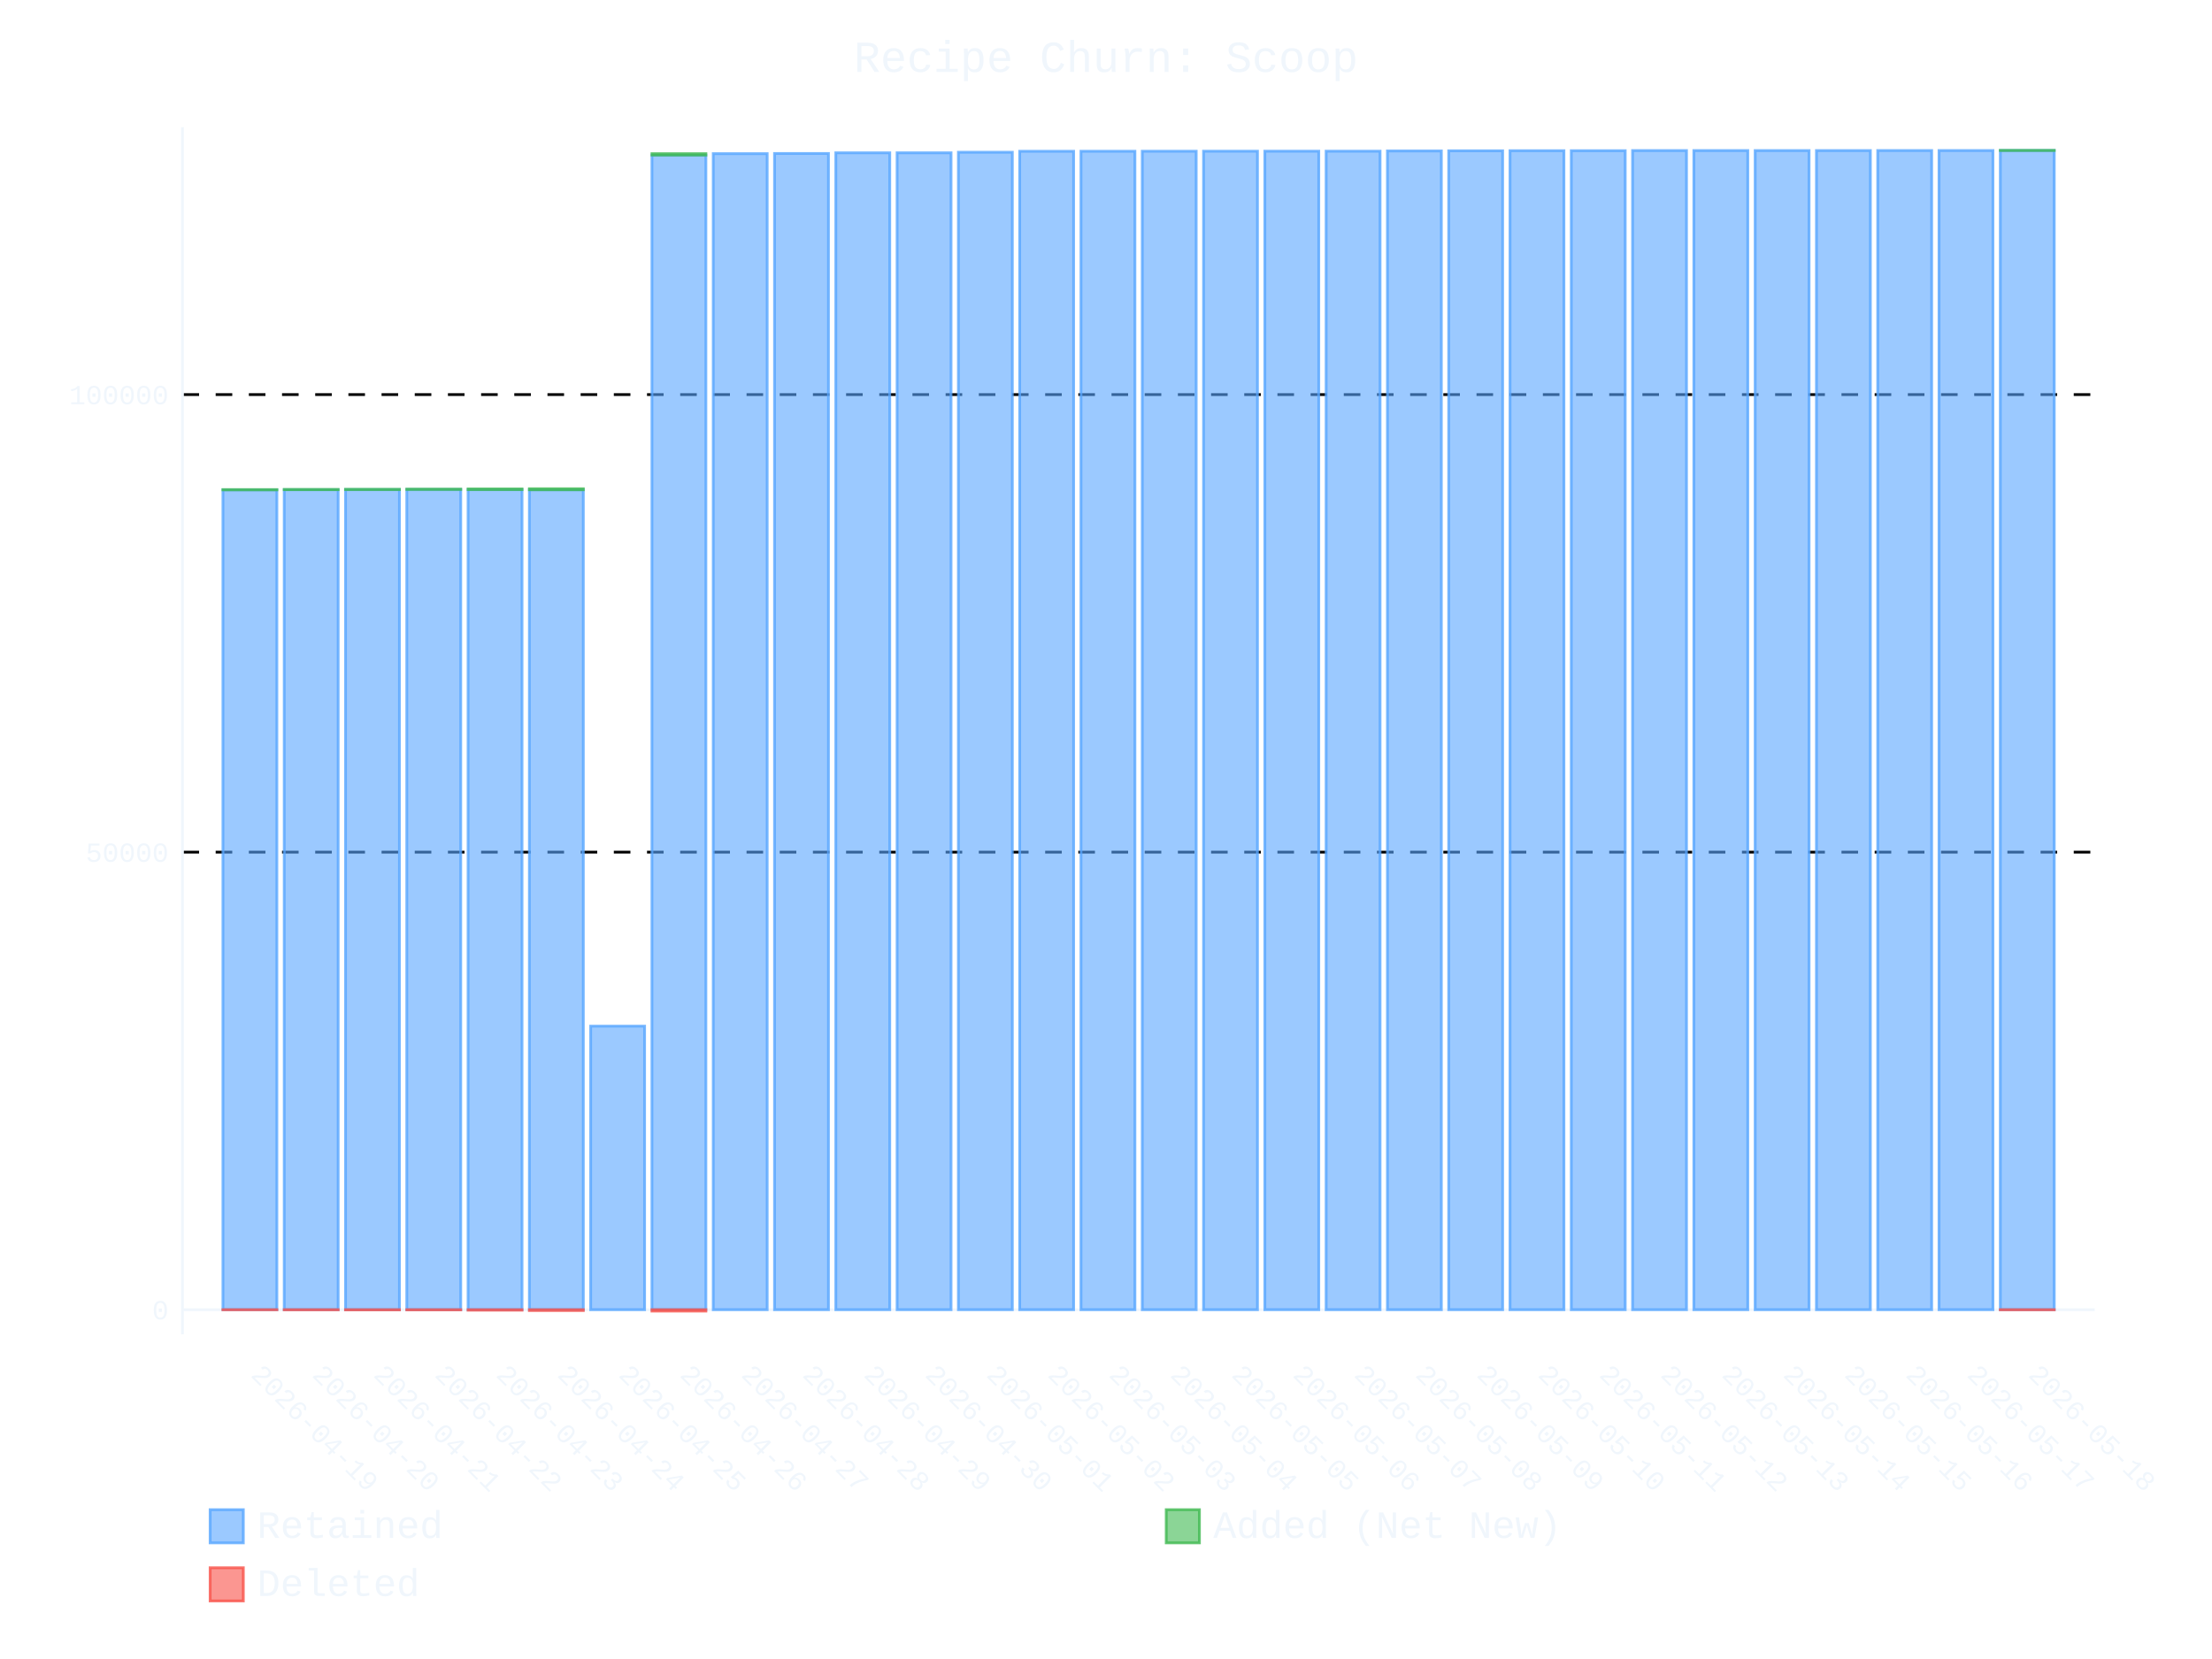
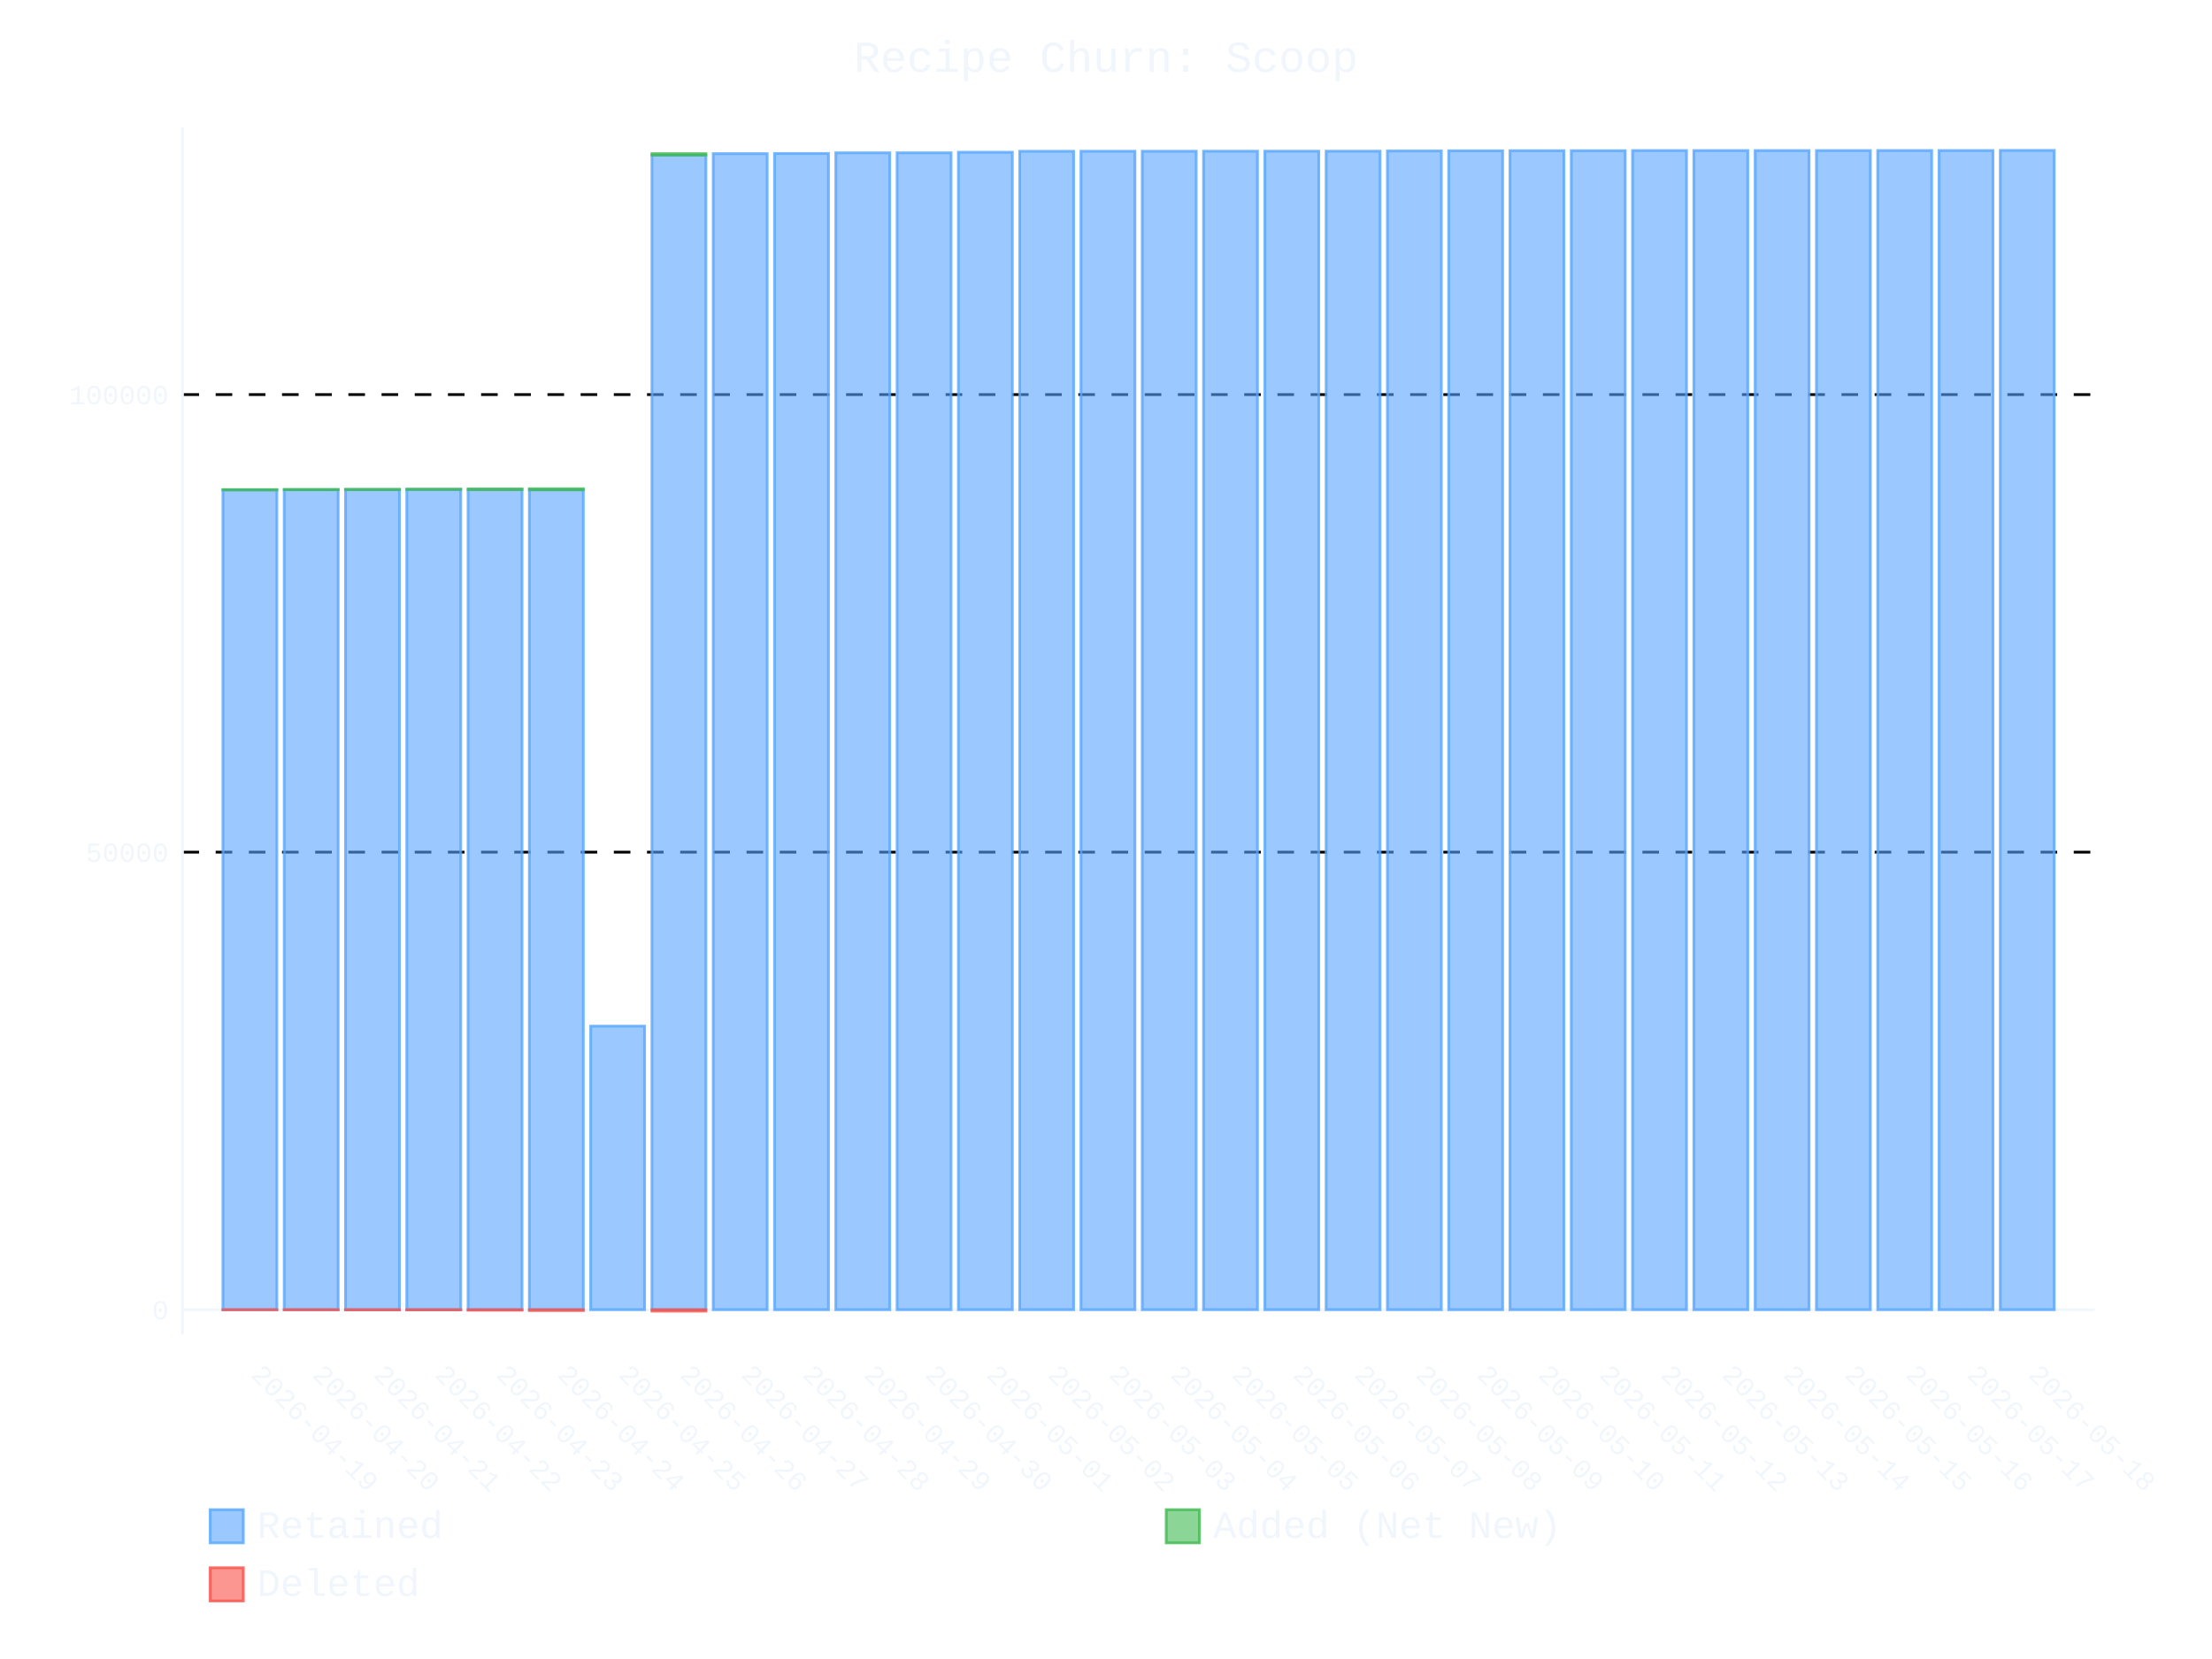
- <svg xmlns="http://www.w3.org/2000/svg" id="chart-a2829a49-b0c8-456d-917b-2eb442dcbe60" class="pygal-chart" viewBox="0 0 800 600">
+ <svg xmlns="http://www.w3.org/2000/svg" id="chart-1cd4efae-7709-46c1-90ec-4ee09503937c" class="pygal-chart" viewBox="0 0 800 600">
  <defs>
-     <style type="text/css">#chart-a2829a49-b0c8-456d-917b-2eb442dcbe60{-webkit-user-select:none;-webkit-font-smoothing:antialiased;font-family:Consolas,"Liberation Mono",Menlo,Courier,monospace}#chart-a2829a49-b0c8-456d-917b-2eb442dcbe60 .title{font-family:Consolas,"Liberation Mono",Menlo,Courier,monospace;font-size:16px}#chart-a2829a49-b0c8-456d-917b-2eb442dcbe60 .legends .legend text{font-family:Consolas,"Liberation Mono",Menlo,Courier,monospace;font-size:14px}#chart-a2829a49-b0c8-456d-917b-2eb442dcbe60 .axis text{font-family:Consolas,"Liberation Mono",Menlo,Courier,monospace;font-size:10px}#chart-a2829a49-b0c8-456d-917b-2eb442dcbe60 .axis text.major{font-family:Consolas,"Liberation Mono",Menlo,Courier,monospace;font-size:10px}#chart-a2829a49-b0c8-456d-917b-2eb442dcbe60 .text-overlay text.value{font-family:Consolas,"Liberation Mono",Menlo,Courier,monospace;font-size:16px}#chart-a2829a49-b0c8-456d-917b-2eb442dcbe60 .text-overlay text.label{font-family:Consolas,"Liberation Mono",Menlo,Courier,monospace;font-size:10px}#chart-a2829a49-b0c8-456d-917b-2eb442dcbe60 .tooltip{font-family:Consolas,"Liberation Mono",Menlo,Courier,monospace;font-size:14px}#chart-a2829a49-b0c8-456d-917b-2eb442dcbe60 text.no_data{font-family:Consolas,"Liberation Mono",Menlo,Courier,monospace;font-size:64px}
- #chart-a2829a49-b0c8-456d-917b-2eb442dcbe60{background-color:transparent}#chart-a2829a49-b0c8-456d-917b-2eb442dcbe60 path,#chart-a2829a49-b0c8-456d-917b-2eb442dcbe60 line,#chart-a2829a49-b0c8-456d-917b-2eb442dcbe60 rect,#chart-a2829a49-b0c8-456d-917b-2eb442dcbe60 circle{-webkit-transition:400ms ease-in;-moz-transition:400ms ease-in;transition:400ms ease-in}#chart-a2829a49-b0c8-456d-917b-2eb442dcbe60 .graph &gt; .background{fill:transparent}#chart-a2829a49-b0c8-456d-917b-2eb442dcbe60 .plot &gt; .background{fill:transparent}#chart-a2829a49-b0c8-456d-917b-2eb442dcbe60 .graph{fill:#f0f6fc}#chart-a2829a49-b0c8-456d-917b-2eb442dcbe60 text.no_data{fill:#f0f6fc}#chart-a2829a49-b0c8-456d-917b-2eb442dcbe60 .title{fill:#f0f6fc}#chart-a2829a49-b0c8-456d-917b-2eb442dcbe60 .legends .legend text{fill:#f0f6fc}#chart-a2829a49-b0c8-456d-917b-2eb442dcbe60 .legends .legend:hover text{fill:#f0f6fc}#chart-a2829a49-b0c8-456d-917b-2eb442dcbe60 .axis .line{stroke:#f0f6fc}#chart-a2829a49-b0c8-456d-917b-2eb442dcbe60 .axis .guide.line{stroke:#9198a1}#chart-a2829a49-b0c8-456d-917b-2eb442dcbe60 .axis .major.line{stroke:#f0f6fc}#chart-a2829a49-b0c8-456d-917b-2eb442dcbe60 .axis text.major{fill:#f0f6fc}#chart-a2829a49-b0c8-456d-917b-2eb442dcbe60 .axis.y .guides:hover .guide.line,#chart-a2829a49-b0c8-456d-917b-2eb442dcbe60 .line-graph .axis.x .guides:hover .guide.line,#chart-a2829a49-b0c8-456d-917b-2eb442dcbe60 .stackedline-graph .axis.x .guides:hover .guide.line,#chart-a2829a49-b0c8-456d-917b-2eb442dcbe60 .xy-graph .axis.x .guides:hover .guide.line{stroke:#f0f6fc}#chart-a2829a49-b0c8-456d-917b-2eb442dcbe60 .axis .guides:hover text{fill:#f0f6fc}#chart-a2829a49-b0c8-456d-917b-2eb442dcbe60 .reactive{fill-opacity:.6;stroke-opacity:.8;stroke-width:1}#chart-a2829a49-b0c8-456d-917b-2eb442dcbe60 .ci{stroke:#f0f6fc}#chart-a2829a49-b0c8-456d-917b-2eb442dcbe60 .reactive.active,#chart-a2829a49-b0c8-456d-917b-2eb442dcbe60 .active .reactive{fill-opacity:.9;stroke-opacity:.9;stroke-width:4}#chart-a2829a49-b0c8-456d-917b-2eb442dcbe60 .ci .reactive.active{stroke-width:1.5}#chart-a2829a49-b0c8-456d-917b-2eb442dcbe60 .series text{fill:#f0f6fc}#chart-a2829a49-b0c8-456d-917b-2eb442dcbe60 .tooltip rect{fill:transparent;stroke:#f0f6fc;-webkit-transition:opacity 400ms ease-in;-moz-transition:opacity 400ms ease-in;transition:opacity 400ms ease-in}#chart-a2829a49-b0c8-456d-917b-2eb442dcbe60 .tooltip .label{fill:#f0f6fc}#chart-a2829a49-b0c8-456d-917b-2eb442dcbe60 .tooltip .label{fill:#f0f6fc}#chart-a2829a49-b0c8-456d-917b-2eb442dcbe60 .tooltip .legend{font-size:.8em;fill:#9198a1}#chart-a2829a49-b0c8-456d-917b-2eb442dcbe60 .tooltip .x_label{font-size:.6em;fill:#f0f6fc}#chart-a2829a49-b0c8-456d-917b-2eb442dcbe60 .tooltip .xlink{font-size:.5em;text-decoration:underline}#chart-a2829a49-b0c8-456d-917b-2eb442dcbe60 .tooltip .value{font-size:1.5em}#chart-a2829a49-b0c8-456d-917b-2eb442dcbe60 .bound{font-size:.5em}#chart-a2829a49-b0c8-456d-917b-2eb442dcbe60 .max-value{font-size:.75em;fill:#9198a1}#chart-a2829a49-b0c8-456d-917b-2eb442dcbe60 .map-element{fill:transparent;stroke:#9198a1 !important}#chart-a2829a49-b0c8-456d-917b-2eb442dcbe60 .map-element .reactive{fill-opacity:inherit;stroke-opacity:inherit}#chart-a2829a49-b0c8-456d-917b-2eb442dcbe60 .color-0,#chart-a2829a49-b0c8-456d-917b-2eb442dcbe60 .color-0 a:visited{stroke:#58a6ff;fill:#58a6ff}#chart-a2829a49-b0c8-456d-917b-2eb442dcbe60 .color-1,#chart-a2829a49-b0c8-456d-917b-2eb442dcbe60 .color-1 a:visited{stroke:#3fb950;fill:#3fb950}#chart-a2829a49-b0c8-456d-917b-2eb442dcbe60 .color-2,#chart-a2829a49-b0c8-456d-917b-2eb442dcbe60 .color-2 a:visited{stroke:#f85149;fill:#f85149}#chart-a2829a49-b0c8-456d-917b-2eb442dcbe60 .text-overlay .color-0 text{fill:black}#chart-a2829a49-b0c8-456d-917b-2eb442dcbe60 .text-overlay .color-1 text{fill:black}#chart-a2829a49-b0c8-456d-917b-2eb442dcbe60 .text-overlay .color-2 text{fill:black}
- #chart-a2829a49-b0c8-456d-917b-2eb442dcbe60 text.no_data{text-anchor:middle}#chart-a2829a49-b0c8-456d-917b-2eb442dcbe60 .guide.line{fill:none}#chart-a2829a49-b0c8-456d-917b-2eb442dcbe60 .centered{text-anchor:middle}#chart-a2829a49-b0c8-456d-917b-2eb442dcbe60 .title{text-anchor:middle}#chart-a2829a49-b0c8-456d-917b-2eb442dcbe60 .legends .legend text{fill-opacity:1}#chart-a2829a49-b0c8-456d-917b-2eb442dcbe60 .axis.x text{text-anchor:middle}#chart-a2829a49-b0c8-456d-917b-2eb442dcbe60 .axis.x:not(.web) text[transform]{text-anchor:start}#chart-a2829a49-b0c8-456d-917b-2eb442dcbe60 .axis.x:not(.web) text[transform].backwards{text-anchor:end}#chart-a2829a49-b0c8-456d-917b-2eb442dcbe60 .axis.y text{text-anchor:end}#chart-a2829a49-b0c8-456d-917b-2eb442dcbe60 .axis.y text[transform].backwards{text-anchor:start}#chart-a2829a49-b0c8-456d-917b-2eb442dcbe60 .axis.y2 text{text-anchor:start}#chart-a2829a49-b0c8-456d-917b-2eb442dcbe60 .axis.y2 text[transform].backwards{text-anchor:end}#chart-a2829a49-b0c8-456d-917b-2eb442dcbe60 .axis .guide.line{stroke-dasharray:4,4;stroke:black}#chart-a2829a49-b0c8-456d-917b-2eb442dcbe60 .axis .major.guide.line{stroke-dasharray:6,6;stroke:black}#chart-a2829a49-b0c8-456d-917b-2eb442dcbe60 .horizontal .axis.y .guide.line,#chart-a2829a49-b0c8-456d-917b-2eb442dcbe60 .horizontal .axis.y2 .guide.line,#chart-a2829a49-b0c8-456d-917b-2eb442dcbe60 .vertical .axis.x .guide.line{opacity:0}#chart-a2829a49-b0c8-456d-917b-2eb442dcbe60 .horizontal .axis.always_show .guide.line,#chart-a2829a49-b0c8-456d-917b-2eb442dcbe60 .vertical .axis.always_show .guide.line{opacity:1 !important}#chart-a2829a49-b0c8-456d-917b-2eb442dcbe60 .axis.y .guides:hover .guide.line,#chart-a2829a49-b0c8-456d-917b-2eb442dcbe60 .axis.y2 .guides:hover .guide.line,#chart-a2829a49-b0c8-456d-917b-2eb442dcbe60 .axis.x .guides:hover .guide.line{opacity:1}#chart-a2829a49-b0c8-456d-917b-2eb442dcbe60 .axis .guides:hover text{opacity:1}#chart-a2829a49-b0c8-456d-917b-2eb442dcbe60 .nofill{fill:none}#chart-a2829a49-b0c8-456d-917b-2eb442dcbe60 .subtle-fill{fill-opacity:.2}#chart-a2829a49-b0c8-456d-917b-2eb442dcbe60 .dot{stroke-width:1px;fill-opacity:1;stroke-opacity:1}#chart-a2829a49-b0c8-456d-917b-2eb442dcbe60 .dot.active{stroke-width:5px}#chart-a2829a49-b0c8-456d-917b-2eb442dcbe60 .dot.negative{fill:transparent}#chart-a2829a49-b0c8-456d-917b-2eb442dcbe60 text,#chart-a2829a49-b0c8-456d-917b-2eb442dcbe60 tspan{stroke:none !important}#chart-a2829a49-b0c8-456d-917b-2eb442dcbe60 .series text.active{opacity:1}#chart-a2829a49-b0c8-456d-917b-2eb442dcbe60 .tooltip rect{fill-opacity:.95;stroke-width:.5}#chart-a2829a49-b0c8-456d-917b-2eb442dcbe60 .tooltip text{fill-opacity:1}#chart-a2829a49-b0c8-456d-917b-2eb442dcbe60 .showable{visibility:hidden}#chart-a2829a49-b0c8-456d-917b-2eb442dcbe60 .showable.shown{visibility:visible}#chart-a2829a49-b0c8-456d-917b-2eb442dcbe60 .gauge-background{fill:rgba(229,229,229,1);stroke:none}#chart-a2829a49-b0c8-456d-917b-2eb442dcbe60 .bg-lines{stroke:transparent;stroke-width:2px}</style>
+     <style type="text/css">#chart-1cd4efae-7709-46c1-90ec-4ee09503937c{-webkit-user-select:none;-webkit-font-smoothing:antialiased;font-family:Consolas,"Liberation Mono",Menlo,Courier,monospace}#chart-1cd4efae-7709-46c1-90ec-4ee09503937c .title{font-family:Consolas,"Liberation Mono",Menlo,Courier,monospace;font-size:16px}#chart-1cd4efae-7709-46c1-90ec-4ee09503937c .legends .legend text{font-family:Consolas,"Liberation Mono",Menlo,Courier,monospace;font-size:14px}#chart-1cd4efae-7709-46c1-90ec-4ee09503937c .axis text{font-family:Consolas,"Liberation Mono",Menlo,Courier,monospace;font-size:10px}#chart-1cd4efae-7709-46c1-90ec-4ee09503937c .axis text.major{font-family:Consolas,"Liberation Mono",Menlo,Courier,monospace;font-size:10px}#chart-1cd4efae-7709-46c1-90ec-4ee09503937c .text-overlay text.value{font-family:Consolas,"Liberation Mono",Menlo,Courier,monospace;font-size:16px}#chart-1cd4efae-7709-46c1-90ec-4ee09503937c .text-overlay text.label{font-family:Consolas,"Liberation Mono",Menlo,Courier,monospace;font-size:10px}#chart-1cd4efae-7709-46c1-90ec-4ee09503937c .tooltip{font-family:Consolas,"Liberation Mono",Menlo,Courier,monospace;font-size:14px}#chart-1cd4efae-7709-46c1-90ec-4ee09503937c text.no_data{font-family:Consolas,"Liberation Mono",Menlo,Courier,monospace;font-size:64px}
+ #chart-1cd4efae-7709-46c1-90ec-4ee09503937c{background-color:transparent}#chart-1cd4efae-7709-46c1-90ec-4ee09503937c path,#chart-1cd4efae-7709-46c1-90ec-4ee09503937c line,#chart-1cd4efae-7709-46c1-90ec-4ee09503937c rect,#chart-1cd4efae-7709-46c1-90ec-4ee09503937c circle{-webkit-transition:400ms ease-in;-moz-transition:400ms ease-in;transition:400ms ease-in}#chart-1cd4efae-7709-46c1-90ec-4ee09503937c .graph &gt; .background{fill:transparent}#chart-1cd4efae-7709-46c1-90ec-4ee09503937c .plot &gt; .background{fill:transparent}#chart-1cd4efae-7709-46c1-90ec-4ee09503937c .graph{fill:#f0f6fc}#chart-1cd4efae-7709-46c1-90ec-4ee09503937c text.no_data{fill:#f0f6fc}#chart-1cd4efae-7709-46c1-90ec-4ee09503937c .title{fill:#f0f6fc}#chart-1cd4efae-7709-46c1-90ec-4ee09503937c .legends .legend text{fill:#f0f6fc}#chart-1cd4efae-7709-46c1-90ec-4ee09503937c .legends .legend:hover text{fill:#f0f6fc}#chart-1cd4efae-7709-46c1-90ec-4ee09503937c .axis .line{stroke:#f0f6fc}#chart-1cd4efae-7709-46c1-90ec-4ee09503937c .axis .guide.line{stroke:#9198a1}#chart-1cd4efae-7709-46c1-90ec-4ee09503937c .axis .major.line{stroke:#f0f6fc}#chart-1cd4efae-7709-46c1-90ec-4ee09503937c .axis text.major{fill:#f0f6fc}#chart-1cd4efae-7709-46c1-90ec-4ee09503937c .axis.y .guides:hover .guide.line,#chart-1cd4efae-7709-46c1-90ec-4ee09503937c .line-graph .axis.x .guides:hover .guide.line,#chart-1cd4efae-7709-46c1-90ec-4ee09503937c .stackedline-graph .axis.x .guides:hover .guide.line,#chart-1cd4efae-7709-46c1-90ec-4ee09503937c .xy-graph .axis.x .guides:hover .guide.line{stroke:#f0f6fc}#chart-1cd4efae-7709-46c1-90ec-4ee09503937c .axis .guides:hover text{fill:#f0f6fc}#chart-1cd4efae-7709-46c1-90ec-4ee09503937c .reactive{fill-opacity:.6;stroke-opacity:.8;stroke-width:1}#chart-1cd4efae-7709-46c1-90ec-4ee09503937c .ci{stroke:#f0f6fc}#chart-1cd4efae-7709-46c1-90ec-4ee09503937c .reactive.active,#chart-1cd4efae-7709-46c1-90ec-4ee09503937c .active .reactive{fill-opacity:.9;stroke-opacity:.9;stroke-width:4}#chart-1cd4efae-7709-46c1-90ec-4ee09503937c .ci .reactive.active{stroke-width:1.5}#chart-1cd4efae-7709-46c1-90ec-4ee09503937c .series text{fill:#f0f6fc}#chart-1cd4efae-7709-46c1-90ec-4ee09503937c .tooltip rect{fill:transparent;stroke:#f0f6fc;-webkit-transition:opacity 400ms ease-in;-moz-transition:opacity 400ms ease-in;transition:opacity 400ms ease-in}#chart-1cd4efae-7709-46c1-90ec-4ee09503937c .tooltip .label{fill:#f0f6fc}#chart-1cd4efae-7709-46c1-90ec-4ee09503937c .tooltip .label{fill:#f0f6fc}#chart-1cd4efae-7709-46c1-90ec-4ee09503937c .tooltip .legend{font-size:.8em;fill:#9198a1}#chart-1cd4efae-7709-46c1-90ec-4ee09503937c .tooltip .x_label{font-size:.6em;fill:#f0f6fc}#chart-1cd4efae-7709-46c1-90ec-4ee09503937c .tooltip .xlink{font-size:.5em;text-decoration:underline}#chart-1cd4efae-7709-46c1-90ec-4ee09503937c .tooltip .value{font-size:1.5em}#chart-1cd4efae-7709-46c1-90ec-4ee09503937c .bound{font-size:.5em}#chart-1cd4efae-7709-46c1-90ec-4ee09503937c .max-value{font-size:.75em;fill:#9198a1}#chart-1cd4efae-7709-46c1-90ec-4ee09503937c .map-element{fill:transparent;stroke:#9198a1 !important}#chart-1cd4efae-7709-46c1-90ec-4ee09503937c .map-element .reactive{fill-opacity:inherit;stroke-opacity:inherit}#chart-1cd4efae-7709-46c1-90ec-4ee09503937c .color-0,#chart-1cd4efae-7709-46c1-90ec-4ee09503937c .color-0 a:visited{stroke:#58a6ff;fill:#58a6ff}#chart-1cd4efae-7709-46c1-90ec-4ee09503937c .color-1,#chart-1cd4efae-7709-46c1-90ec-4ee09503937c .color-1 a:visited{stroke:#3fb950;fill:#3fb950}#chart-1cd4efae-7709-46c1-90ec-4ee09503937c .color-2,#chart-1cd4efae-7709-46c1-90ec-4ee09503937c .color-2 a:visited{stroke:#f85149;fill:#f85149}#chart-1cd4efae-7709-46c1-90ec-4ee09503937c .text-overlay .color-0 text{fill:black}#chart-1cd4efae-7709-46c1-90ec-4ee09503937c .text-overlay .color-1 text{fill:black}#chart-1cd4efae-7709-46c1-90ec-4ee09503937c .text-overlay .color-2 text{fill:black}
+ #chart-1cd4efae-7709-46c1-90ec-4ee09503937c text.no_data{text-anchor:middle}#chart-1cd4efae-7709-46c1-90ec-4ee09503937c .guide.line{fill:none}#chart-1cd4efae-7709-46c1-90ec-4ee09503937c .centered{text-anchor:middle}#chart-1cd4efae-7709-46c1-90ec-4ee09503937c .title{text-anchor:middle}#chart-1cd4efae-7709-46c1-90ec-4ee09503937c .legends .legend text{fill-opacity:1}#chart-1cd4efae-7709-46c1-90ec-4ee09503937c .axis.x text{text-anchor:middle}#chart-1cd4efae-7709-46c1-90ec-4ee09503937c .axis.x:not(.web) text[transform]{text-anchor:start}#chart-1cd4efae-7709-46c1-90ec-4ee09503937c .axis.x:not(.web) text[transform].backwards{text-anchor:end}#chart-1cd4efae-7709-46c1-90ec-4ee09503937c .axis.y text{text-anchor:end}#chart-1cd4efae-7709-46c1-90ec-4ee09503937c .axis.y text[transform].backwards{text-anchor:start}#chart-1cd4efae-7709-46c1-90ec-4ee09503937c .axis.y2 text{text-anchor:start}#chart-1cd4efae-7709-46c1-90ec-4ee09503937c .axis.y2 text[transform].backwards{text-anchor:end}#chart-1cd4efae-7709-46c1-90ec-4ee09503937c .axis .guide.line{stroke-dasharray:4,4;stroke:black}#chart-1cd4efae-7709-46c1-90ec-4ee09503937c .axis .major.guide.line{stroke-dasharray:6,6;stroke:black}#chart-1cd4efae-7709-46c1-90ec-4ee09503937c .horizontal .axis.y .guide.line,#chart-1cd4efae-7709-46c1-90ec-4ee09503937c .horizontal .axis.y2 .guide.line,#chart-1cd4efae-7709-46c1-90ec-4ee09503937c .vertical .axis.x .guide.line{opacity:0}#chart-1cd4efae-7709-46c1-90ec-4ee09503937c .horizontal .axis.always_show .guide.line,#chart-1cd4efae-7709-46c1-90ec-4ee09503937c .vertical .axis.always_show .guide.line{opacity:1 !important}#chart-1cd4efae-7709-46c1-90ec-4ee09503937c .axis.y .guides:hover .guide.line,#chart-1cd4efae-7709-46c1-90ec-4ee09503937c .axis.y2 .guides:hover .guide.line,#chart-1cd4efae-7709-46c1-90ec-4ee09503937c .axis.x .guides:hover .guide.line{opacity:1}#chart-1cd4efae-7709-46c1-90ec-4ee09503937c .axis .guides:hover text{opacity:1}#chart-1cd4efae-7709-46c1-90ec-4ee09503937c .nofill{fill:none}#chart-1cd4efae-7709-46c1-90ec-4ee09503937c .subtle-fill{fill-opacity:.2}#chart-1cd4efae-7709-46c1-90ec-4ee09503937c .dot{stroke-width:1px;fill-opacity:1;stroke-opacity:1}#chart-1cd4efae-7709-46c1-90ec-4ee09503937c .dot.active{stroke-width:5px}#chart-1cd4efae-7709-46c1-90ec-4ee09503937c .dot.negative{fill:transparent}#chart-1cd4efae-7709-46c1-90ec-4ee09503937c text,#chart-1cd4efae-7709-46c1-90ec-4ee09503937c tspan{stroke:none !important}#chart-1cd4efae-7709-46c1-90ec-4ee09503937c .series text.active{opacity:1}#chart-1cd4efae-7709-46c1-90ec-4ee09503937c .tooltip rect{fill-opacity:.95;stroke-width:.5}#chart-1cd4efae-7709-46c1-90ec-4ee09503937c .tooltip text{fill-opacity:1}#chart-1cd4efae-7709-46c1-90ec-4ee09503937c .showable{visibility:hidden}#chart-1cd4efae-7709-46c1-90ec-4ee09503937c .showable.shown{visibility:visible}#chart-1cd4efae-7709-46c1-90ec-4ee09503937c .gauge-background{fill:rgba(229,229,229,1);stroke:none}#chart-1cd4efae-7709-46c1-90ec-4ee09503937c .bg-lines{stroke:transparent;stroke-width:2px}</style>
  </defs>
  <g class="graph stackedbar-graph vertical">
    <rect x="0" y="0" width="800" height="600" class="background" />
    <g transform="translate(66, 46)" class="plot">
      <rect x="0" y="0" width="691.574" height="436.574" class="background" />
      <g class="axis y always_show">
        <g class="guides">
          <path d="M0 427.668 h691.574" class="axis major line" />
          <text x="-5" y="431.168" class="major">0</text>
        </g>
        <g class="guides">
          <path d="M0 262.187 h691.574" class="major guide line" />
          <text x="-5" y="265.687" class="major">50000</text>
        </g>
        <g class="guides">
          <path d="M0 96.706 h691.574" class="major guide line" />
          <text x="-5" y="100.206" class="major">100000</text>
        </g>
      </g>
      <g class="axis x">
        <path d="M0 0 v436.574" class="line" />
        <g class="guides">
          <path d="M24.382 0 v436.574" class="guide line" />
          <text x="24.382" y="451.574" class="" transform="rotate(45 24.3824 451.5736)">2026-04-19</text>
        </g>
        <g class="guides">
          <path d="M46.548 0 v436.574" class="guide line" />
          <text x="46.548" y="451.574" class="" transform="rotate(45 46.54822 451.5736)">2026-04-20</text>
        </g>
        <g class="guides">
          <path d="M68.714 0 v436.574" class="guide line" />
          <text x="68.714" y="451.574" class="" transform="rotate(45 68.71404 451.5736)">2026-04-21</text>
        </g>
        <g class="guides">
          <path d="M90.88 0 v436.574" class="guide line" />
          <text x="90.88" y="451.574" class="" transform="rotate(45 90.87986 451.5736)">2026-04-22</text>
        </g>
        <g class="guides">
          <path d="M113.046 0 v436.574" class="guide line" />
          <text x="113.046" y="451.574" class="" transform="rotate(45 113.0457 451.5736)">2026-04-23</text>
        </g>
        <g class="guides">
          <path d="M135.212 0 v436.574" class="guide line" />
          <text x="135.212" y="451.574" class="" transform="rotate(45 135.2115 451.5736)">2026-04-24</text>
        </g>
        <g class="guides">
          <path d="M157.377 0 v436.574" class="guide line" />
          <text x="157.377" y="451.574" class="" transform="rotate(45 157.3773 451.5736)">2026-04-25</text>
        </g>
        <g class="guides">
          <path d="M179.543 0 v436.574" class="guide line" />
          <text x="179.543" y="451.574" class="" transform="rotate(45 179.5431 451.5736)">2026-04-26</text>
        </g>
        <g class="guides">
          <path d="M201.709 0 v436.574" class="guide line" />
          <text x="201.709" y="451.574" class="" transform="rotate(45 201.709 451.5736)">2026-04-27</text>
        </g>
        <g class="guides">
          <path d="M223.875 0 v436.574" class="guide line" />
          <text x="223.875" y="451.574" class="" transform="rotate(45 223.8748 451.5736)">2026-04-28</text>
        </g>
        <g class="guides">
          <path d="M246.041 0 v436.574" class="guide line" />
          <text x="246.041" y="451.574" class="" transform="rotate(45 246.0406 451.5736)">2026-04-29</text>
        </g>
        <g class="guides">
          <path d="M268.206 0 v436.574" class="guide line" />
          <text x="268.206" y="451.574" class="" transform="rotate(45 268.2064 451.5736)">2026-04-30</text>
        </g>
        <g class="guides">
          <path d="M290.372 0 v436.574" class="guide line" />
          <text x="290.372" y="451.574" class="" transform="rotate(45 290.3722 451.5736)">2026-05-01</text>
        </g>
        <g class="guides">
          <path d="M312.538 0 v436.574" class="guide line" />
          <text x="312.538" y="451.574" class="" transform="rotate(45 312.5381 451.5736)">2026-05-02</text>
        </g>
        <g class="guides">
          <path d="M334.704 0 v436.574" class="guide line" />
          <text x="334.704" y="451.574" class="" transform="rotate(45 334.7039 451.5736)">2026-05-03</text>
        </g>
        <g class="guides">
          <path d="M356.87 0 v436.574" class="guide line" />
          <text x="356.87" y="451.574" class="" transform="rotate(45 356.8697 451.5736)">2026-05-04</text>
        </g>
        <g class="guides">
          <path d="M379.036 0 v436.574" class="guide line" />
          <text x="379.036" y="451.574" class="" transform="rotate(45 379.0355 451.5736)">2026-05-05</text>
        </g>
        <g class="guides">
          <path d="M401.201 0 v436.574" class="guide line" />
          <text x="401.201" y="451.574" class="" transform="rotate(45 401.2013 451.5736)">2026-05-06</text>
        </g>
        <g class="guides">
          <path d="M423.367 0 v436.574" class="guide line" />
          <text x="423.367" y="451.574" class="" transform="rotate(45 423.3672 451.5736)">2026-05-07</text>
        </g>
        <g class="guides">
          <path d="M445.533 0 v436.574" class="guide line" />
          <text x="445.533" y="451.574" class="" transform="rotate(45 445.533 451.5736)">2026-05-08</text>
        </g>
        <g class="guides">
          <path d="M467.699 0 v436.574" class="guide line" />
          <text x="467.699" y="451.574" class="" transform="rotate(45 467.6988 451.5736)">2026-05-09</text>
        </g>
        <g class="guides">
          <path d="M489.865 0 v436.574" class="guide line" />
          <text x="489.865" y="451.574" class="" transform="rotate(45 489.8646 451.5736)">2026-05-10</text>
        </g>
        <g class="guides">
          <path d="M512.03 0 v436.574" class="guide line" />
          <text x="512.03" y="451.574" class="" transform="rotate(45 512.0304 451.5736)">2026-05-11</text>
        </g>
        <g class="guides">
          <path d="M534.196 0 v436.574" class="guide line" />
          <text x="534.196" y="451.574" class="" transform="rotate(45 534.1963 451.5736)">2026-05-12</text>
        </g>
        <g class="guides">
          <path d="M556.362 0 v436.574" class="guide line" />
          <text x="556.362" y="451.574" class="" transform="rotate(45 556.3621 451.5736)">2026-05-13</text>
        </g>
        <g class="guides">
          <path d="M578.528 0 v436.574" class="guide line" />
          <text x="578.528" y="451.574" class="" transform="rotate(45 578.5279 451.5736)">2026-05-14</text>
        </g>
        <g class="guides">
          <path d="M600.694 0 v436.574" class="guide line" />
          <text x="600.694" y="451.574" class="" transform="rotate(45 600.6937 451.5736)">2026-05-15</text>
        </g>
        <g class="guides">
          <path d="M622.86 0 v436.574" class="guide line" />
          <text x="622.86" y="451.574" class="" transform="rotate(45 622.8596 451.5736)">2026-05-16</text>
        </g>
        <g class="guides">
          <path d="M645.025 0 v436.574" class="guide line" />
          <text x="645.025" y="451.574" class="" transform="rotate(45 645.0254 451.5736)">2026-05-17</text>
        </g>
        <g class="guides">
          <path d="M667.191 0 v436.574" class="guide line" />
          <text x="667.191" y="451.574" class="" transform="rotate(45 667.1912 451.5736)">2026-05-18</text>
        </g>
      </g>
      <g class="series serie-0 color-0">
        <g class="bars">
          <g class="bar">
            <rect x="14.629" y="131.176" rx="0" ry="0" width="19.506" height="296.492" class="rect reactive tooltip-trigger" />
          </g>
          <g class="bar">
            <rect x="36.795" y="131.11" rx="0" ry="0" width="19.506" height="296.559" class="rect reactive tooltip-trigger" />
          </g>
          <g class="bar">
            <rect x="58.961" y="131.073" rx="0" ry="0" width="19.506" height="296.595" class="rect reactive tooltip-trigger" />
          </g>
          <g class="bar">
            <rect x="81.127" y="131.024" rx="0" ry="0" width="19.506" height="296.645" class="rect reactive tooltip-trigger" />
          </g>
          <g class="bar">
            <rect x="103.293" y="131.077" rx="0" ry="0" width="19.506" height="296.592" class="rect reactive tooltip-trigger" />
          </g>
          <g class="bar">
            <rect x="125.459" y="131.143" rx="0" ry="0" width="19.506" height="296.525" class="rect reactive tooltip-trigger" />
          </g>
          <g class="bar">
            <rect x="147.624" y="325.12" rx="0" ry="0" width="19.506" height="102.549" class="rect reactive tooltip-trigger" />
          </g>
          <g class="bar">
            <rect x="169.79" y="10.087" rx="0" ry="0" width="19.506" height="417.581" class="rect reactive tooltip-trigger" />
          </g>
          <g class="bar">
            <rect x="191.956" y="9.571" rx="0" ry="0" width="19.506" height="418.098" class="rect reactive tooltip-trigger" />
          </g>
          <g class="bar">
            <rect x="214.122" y="9.508" rx="0" ry="0" width="19.506" height="418.161" class="rect reactive tooltip-trigger" />
          </g>
          <g class="bar">
            <rect x="236.288" y="9.266" rx="0" ry="0" width="19.506" height="418.402" class="rect reactive tooltip-trigger" />
          </g>
          <g class="bar">
            <rect x="258.453" y="9.263" rx="0" ry="0" width="19.506" height="418.405" class="rect reactive tooltip-trigger" />
          </g>
          <g class="bar">
            <rect x="280.619" y="9.058" rx="0" ry="0" width="19.506" height="418.611" class="rect reactive tooltip-trigger" />
          </g>
          <g class="bar">
            <rect x="302.785" y="8.707" rx="0" ry="0" width="19.506" height="418.962" class="rect reactive tooltip-trigger" />
          </g>
          <g class="bar">
            <rect x="324.951" y="8.7" rx="0" ry="0" width="19.506" height="418.968" class="rect reactive tooltip-trigger" />
          </g>
          <g class="bar">
            <rect x="347.117" y="8.69" rx="0" ry="0" width="19.506" height="418.978" class="rect reactive tooltip-trigger" />
          </g>
          <g class="bar">
            <rect x="369.283" y="8.677" rx="0" ry="0" width="19.506" height="418.991" class="rect reactive tooltip-trigger" />
          </g>
          <g class="bar">
            <rect x="391.448" y="8.674" rx="0" ry="0" width="19.506" height="418.995" class="rect reactive tooltip-trigger" />
          </g>
          <g class="bar">
            <rect x="413.614" y="8.674" rx="0" ry="0" width="19.506" height="418.995" class="rect reactive tooltip-trigger" />
          </g>
          <g class="bar">
            <rect x="435.78" y="8.591" rx="0" ry="0" width="19.506" height="419.077" class="rect reactive tooltip-trigger" />
          </g>
          <g class="bar">
            <rect x="457.946" y="8.538" rx="0" ry="0" width="19.506" height="419.13" class="rect reactive tooltip-trigger" />
          </g>
          <g class="bar">
            <rect x="480.112" y="8.505" rx="0" ry="0" width="19.506" height="419.163" class="rect reactive tooltip-trigger" />
          </g>
          <g class="bar">
            <rect x="502.277" y="8.502" rx="0" ry="0" width="19.506" height="419.167" class="rect reactive tooltip-trigger" />
          </g>
          <g class="bar">
            <rect x="524.443" y="8.452" rx="0" ry="0" width="19.506" height="419.216" class="rect reactive tooltip-trigger" />
          </g>
          <g class="bar">
            <rect x="546.609" y="8.449" rx="0" ry="0" width="19.506" height="419.22" class="rect reactive tooltip-trigger" />
          </g>
          <g class="bar">
            <rect x="568.775" y="8.455" rx="0" ry="0" width="19.506" height="419.213" class="rect reactive tooltip-trigger" />
          </g>
          <g class="bar">
            <rect x="590.941" y="8.452" rx="0" ry="0" width="19.506" height="419.216" class="rect reactive tooltip-trigger" />
          </g>
          <g class="bar">
            <rect x="613.107" y="8.442" rx="0" ry="0" width="19.506" height="419.226" class="rect reactive tooltip-trigger" />
          </g>
          <g class="bar">
            <rect x="635.272" y="8.439" rx="0" ry="0" width="19.506" height="419.23" class="rect reactive tooltip-trigger" />
          </g>
          <g class="bar">
-             <rect x="657.438" y="8.429" rx="0" ry="0" width="19.506" height="419.24" class="rect reactive tooltip-trigger" />
+             <rect x="657.438" y="8.396" rx="0" ry="0" width="19.506" height="419.273" class="rect reactive tooltip-trigger" />
          </g>
        </g>
      </g>
      <g class="series serie-1 color-1">
        <g class="bars">
          <g class="bar">
            <rect x="14.629" y="131.067" rx="0" ry="0" width="19.506" height="0.109" class="rect reactive tooltip-trigger" />
          </g>
          <g class="bar">
            <rect x="36.795" y="131.007" rx="0" ry="0" width="19.506" height="0.103" class="rect reactive tooltip-trigger" />
          </g>
          <g class="bar">
            <rect x="58.961" y="130.961" rx="0" ry="0" width="19.506" height="0.113" class="rect reactive tooltip-trigger" />
          </g>
          <g class="bar">
            <rect x="81.127" y="130.905" rx="0" ry="0" width="19.506" height="0.119" class="rect reactive tooltip-trigger" />
          </g>
          <g class="bar">
            <rect x="103.293" y="130.835" rx="0" ry="0" width="19.506" height="0.242" class="rect reactive tooltip-trigger" />
          </g>
          <g class="bar">
            <rect x="125.459" y="130.762" rx="0" ry="0" width="19.506" height="0.381" class="rect reactive tooltip-trigger" />
          </g>
          <g class="bar">
            <rect x="147.624" y="325.12" rx="0" ry="0" width="19.506" height="0.0" class="rect reactive tooltip-trigger" />
          </g>
          <g class="bar">
            <rect x="169.79" y="9.577" rx="0" ry="0" width="19.506" height="0.51" class="rect reactive tooltip-trigger" />
          </g>
          <g class="bar">
            <rect x="191.956" y="9.571" rx="0" ry="0" width="19.506" height="0.0" class="rect reactive tooltip-trigger" />
          </g>
          <g class="bar">
            <rect x="214.122" y="9.508" rx="0" ry="0" width="19.506" height="0.0" class="rect reactive tooltip-trigger" />
          </g>
          <g class="bar">
            <rect x="236.288" y="9.266" rx="0" ry="0" width="19.506" height="0.0" class="rect reactive tooltip-trigger" />
          </g>
          <g class="bar">
            <rect x="258.453" y="9.263" rx="0" ry="0" width="19.506" height="0.0" class="rect reactive tooltip-trigger" />
          </g>
          <g class="bar">
            <rect x="280.619" y="9.058" rx="0" ry="0" width="19.506" height="0.0" class="rect reactive tooltip-trigger" />
          </g>
          <g class="bar">
            <rect x="302.785" y="8.707" rx="0" ry="0" width="19.506" height="0.0" class="rect reactive tooltip-trigger" />
          </g>
          <g class="bar">
            <rect x="324.951" y="8.7" rx="0" ry="0" width="19.506" height="0.0" class="rect reactive tooltip-trigger" />
          </g>
          <g class="bar">
            <rect x="347.117" y="8.69" rx="0" ry="0" width="19.506" height="0.0" class="rect reactive tooltip-trigger" />
          </g>
          <g class="bar">
            <rect x="369.283" y="8.677" rx="0" ry="0" width="19.506" height="0.0" class="rect reactive tooltip-trigger" />
          </g>
          <g class="bar">
            <rect x="391.448" y="8.674" rx="0" ry="0" width="19.506" height="0.0" class="rect reactive tooltip-trigger" />
          </g>
          <g class="bar">
            <rect x="413.614" y="8.674" rx="0" ry="0" width="19.506" height="0.0" class="rect reactive tooltip-trigger" />
          </g>
          <g class="bar">
            <rect x="435.78" y="8.591" rx="0" ry="0" width="19.506" height="0.0" class="rect reactive tooltip-trigger" />
          </g>
          <g class="bar">
            <rect x="457.946" y="8.538" rx="0" ry="0" width="19.506" height="0.0" class="rect reactive tooltip-trigger" />
          </g>
          <g class="bar">
            <rect x="480.112" y="8.505" rx="0" ry="0" width="19.506" height="0.0" class="rect reactive tooltip-trigger" />
          </g>
          <g class="bar">
            <rect x="502.277" y="8.502" rx="0" ry="0" width="19.506" height="0.0" class="rect reactive tooltip-trigger" />
          </g>
          <g class="bar">
            <rect x="524.443" y="8.452" rx="0" ry="0" width="19.506" height="0.0" class="rect reactive tooltip-trigger" />
          </g>
          <g class="bar">
            <rect x="546.609" y="8.449" rx="0" ry="0" width="19.506" height="0.0" class="rect reactive tooltip-trigger" />
          </g>
          <g class="bar">
            <rect x="568.775" y="8.455" rx="0" ry="0" width="19.506" height="0.0" class="rect reactive tooltip-trigger" />
          </g>
          <g class="bar">
            <rect x="590.941" y="8.452" rx="0" ry="0" width="19.506" height="0.0" class="rect reactive tooltip-trigger" />
          </g>
          <g class="bar">
            <rect x="613.107" y="8.442" rx="0" ry="0" width="19.506" height="0.0" class="rect reactive tooltip-trigger" />
          </g>
          <g class="bar">
            <rect x="635.272" y="8.439" rx="0" ry="0" width="19.506" height="0.0" class="rect reactive tooltip-trigger" />
          </g>
          <g class="bar">
-             <rect x="657.438" y="8.396" rx="0" ry="0" width="19.506" height="0.033" class="rect reactive tooltip-trigger" />
+             <rect x="657.438" y="8.396" rx="0" ry="0" width="19.506" height="0.0" class="rect reactive tooltip-trigger" />
          </g>
        </g>
      </g>
      <g class="series serie-2 color-2">
        <g class="bars">
          <g class="bar">
            <rect x="14.629" y="427.668" rx="0" ry="0" width="19.506" height="0.026" class="rect reactive tooltip-trigger" />
          </g>
          <g class="bar">
            <rect x="36.795" y="427.668" rx="0" ry="0" width="19.506" height="0.043" class="rect reactive tooltip-trigger" />
          </g>
          <g class="bar">
            <rect x="58.961" y="427.668" rx="0" ry="0" width="19.506" height="0.066" class="rect reactive tooltip-trigger" />
          </g>
          <g class="bar">
            <rect x="81.127" y="427.668" rx="0" ry="0" width="19.506" height="0.063" class="rect reactive tooltip-trigger" />
          </g>
          <g class="bar">
            <rect x="103.293" y="427.668" rx="0" ry="0" width="19.506" height="0.172" class="rect reactive tooltip-trigger" />
          </g>
          <g class="bar">
            <rect x="125.459" y="427.668" rx="0" ry="0" width="19.506" height="0.308" class="rect reactive tooltip-trigger" />
          </g>
          <g class="bar">
            <rect x="147.624" y="325.12" rx="0" ry="0" width="19.506" height="0.0" class="rect reactive tooltip-trigger" />
          </g>
          <g class="bar">
            <rect x="169.79" y="427.668" rx="0" ry="0" width="19.506" height="0.51" class="rect reactive tooltip-trigger" />
          </g>
          <g class="bar">
            <rect x="191.956" y="9.571" rx="0" ry="0" width="19.506" height="0.0" class="rect reactive tooltip-trigger" />
          </g>
          <g class="bar">
            <rect x="214.122" y="9.508" rx="0" ry="0" width="19.506" height="0.0" class="rect reactive tooltip-trigger" />
          </g>
          <g class="bar">
            <rect x="236.288" y="9.266" rx="0" ry="0" width="19.506" height="0.0" class="rect reactive tooltip-trigger" />
          </g>
          <g class="bar">
            <rect x="258.453" y="9.263" rx="0" ry="0" width="19.506" height="0.0" class="rect reactive tooltip-trigger" />
          </g>
          <g class="bar">
            <rect x="280.619" y="9.058" rx="0" ry="0" width="19.506" height="0.0" class="rect reactive tooltip-trigger" />
          </g>
          <g class="bar">
            <rect x="302.785" y="8.707" rx="0" ry="0" width="19.506" height="0.0" class="rect reactive tooltip-trigger" />
          </g>
          <g class="bar">
            <rect x="324.951" y="8.7" rx="0" ry="0" width="19.506" height="0.0" class="rect reactive tooltip-trigger" />
          </g>
          <g class="bar">
            <rect x="347.117" y="8.69" rx="0" ry="0" width="19.506" height="0.0" class="rect reactive tooltip-trigger" />
          </g>
          <g class="bar">
            <rect x="369.283" y="8.677" rx="0" ry="0" width="19.506" height="0.0" class="rect reactive tooltip-trigger" />
          </g>
          <g class="bar">
            <rect x="391.448" y="8.674" rx="0" ry="0" width="19.506" height="0.0" class="rect reactive tooltip-trigger" />
          </g>
          <g class="bar">
            <rect x="413.614" y="8.674" rx="0" ry="0" width="19.506" height="0.0" class="rect reactive tooltip-trigger" />
          </g>
          <g class="bar">
            <rect x="435.78" y="8.591" rx="0" ry="0" width="19.506" height="0.0" class="rect reactive tooltip-trigger" />
          </g>
          <g class="bar">
            <rect x="457.946" y="8.538" rx="0" ry="0" width="19.506" height="0.0" class="rect reactive tooltip-trigger" />
          </g>
          <g class="bar">
            <rect x="480.112" y="8.505" rx="0" ry="0" width="19.506" height="0.0" class="rect reactive tooltip-trigger" />
          </g>
          <g class="bar">
            <rect x="502.277" y="8.502" rx="0" ry="0" width="19.506" height="0.0" class="rect reactive tooltip-trigger" />
          </g>
          <g class="bar">
            <rect x="524.443" y="8.452" rx="0" ry="0" width="19.506" height="0.0" class="rect reactive tooltip-trigger" />
          </g>
          <g class="bar">
            <rect x="546.609" y="8.449" rx="0" ry="0" width="19.506" height="0.0" class="rect reactive tooltip-trigger" />
          </g>
          <g class="bar">
            <rect x="568.775" y="8.455" rx="0" ry="0" width="19.506" height="0.0" class="rect reactive tooltip-trigger" />
          </g>
          <g class="bar">
            <rect x="590.941" y="8.452" rx="0" ry="0" width="19.506" height="0.0" class="rect reactive tooltip-trigger" />
          </g>
          <g class="bar">
            <rect x="613.107" y="8.442" rx="0" ry="0" width="19.506" height="0.0" class="rect reactive tooltip-trigger" />
          </g>
          <g class="bar">
            <rect x="635.272" y="8.439" rx="0" ry="0" width="19.506" height="0.0" class="rect reactive tooltip-trigger" />
          </g>
          <g class="bar">
-             <rect x="657.438" y="427.668" rx="0" ry="0" width="19.506" height="0.033" class="rect reactive tooltip-trigger" />
+             <rect x="657.438" y="8.396" rx="0" ry="0" width="19.506" height="0.0" class="rect reactive tooltip-trigger" />
          </g>
        </g>
      </g>
    </g>
    <g class="titles">
      <text x="400.0" y="26" class="title plot_title">Recipe Churn: Scoop</text>
    </g>
    <g transform="translate(66, 46)" class="plot overlay">
      <g class="series serie-0 color-0" />
      <g class="series serie-1 color-1" />
      <g class="series serie-2 color-2" />
    </g>
    <g transform="translate(66, 46)" class="plot text-overlay">
      <g class="series serie-0 color-0" />
      <g class="series serie-1 color-1" />
      <g class="series serie-2 color-2" />
    </g>
    <g transform="translate(66, 46)" class="plot tooltip-overlay">
      <g transform="translate(0 0)" style="opacity: 0" class="tooltip">
        <rect rx="0" ry="0" width="0" height="0" class="tooltip-box" />
        <g class="text" />
      </g>
    </g>
    <g transform="translate(76, 545)" class="legends">
      <g id="activate-serie-0" class="legend reactive activate-serie">
        <rect x="0.0" y="1.0" width="12" height="12" class="color-0 reactive" />
        <text x="17.0" y="11.2">Retained</text>
      </g>
      <g id="activate-serie-1" class="legend reactive activate-serie">
        <rect x="345.787" y="1.0" width="12" height="12" class="color-1 reactive" />
        <text x="362.787" y="11.2">Added (Net New)</text>
      </g>
      <g id="activate-serie-2" class="legend reactive activate-serie">
        <rect x="0.0" y="22.0" width="12" height="12" class="color-2 reactive" />
        <text x="17.0" y="32.2">Deleted</text>
      </g>
    </g>
  </g>
</svg>
